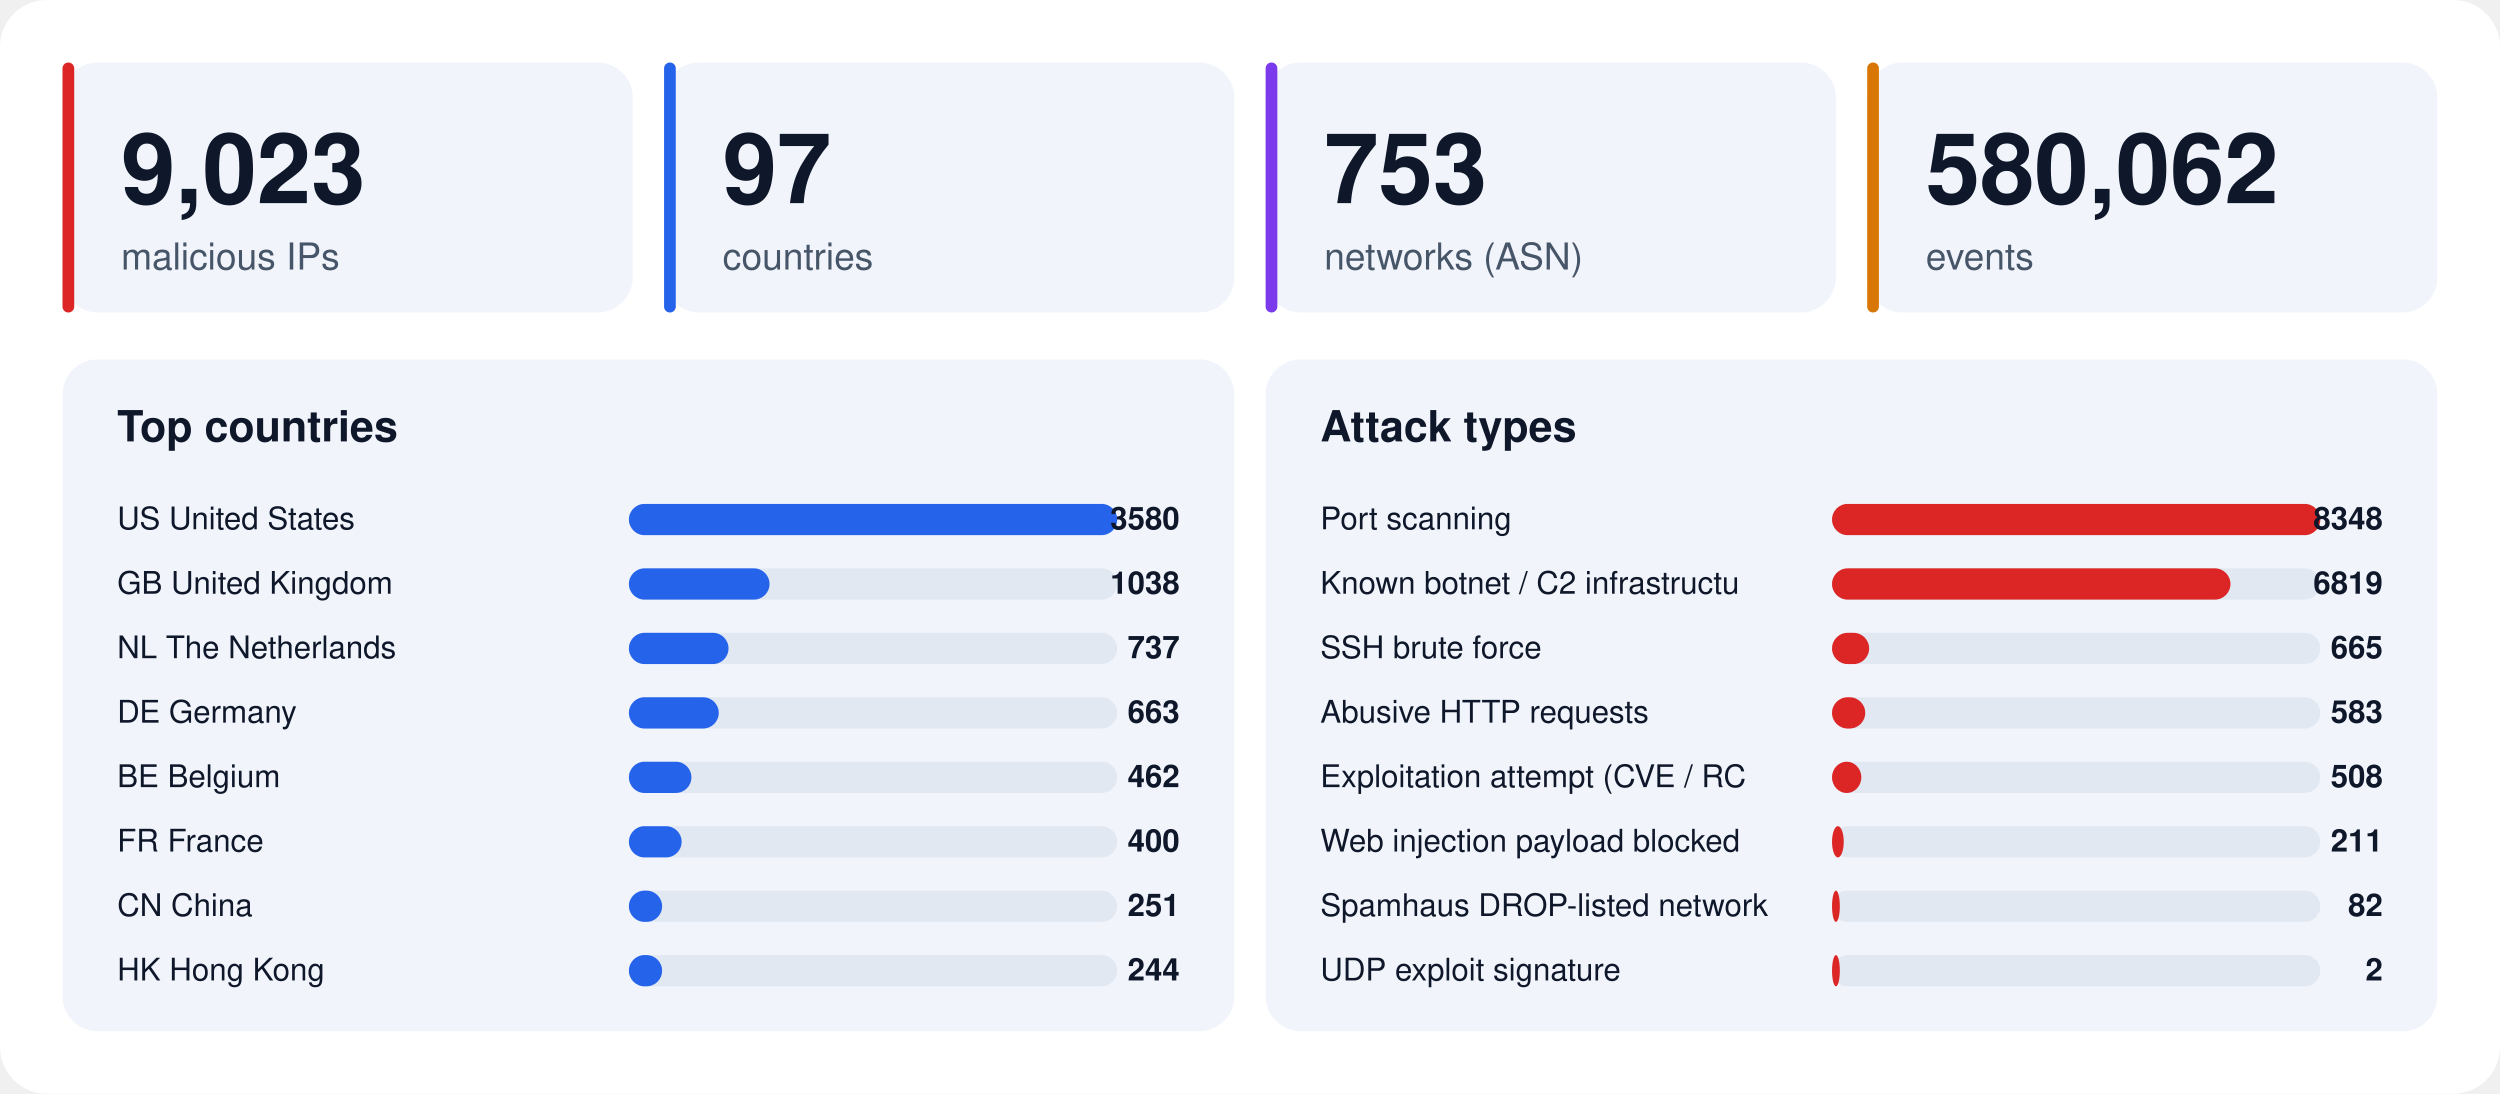
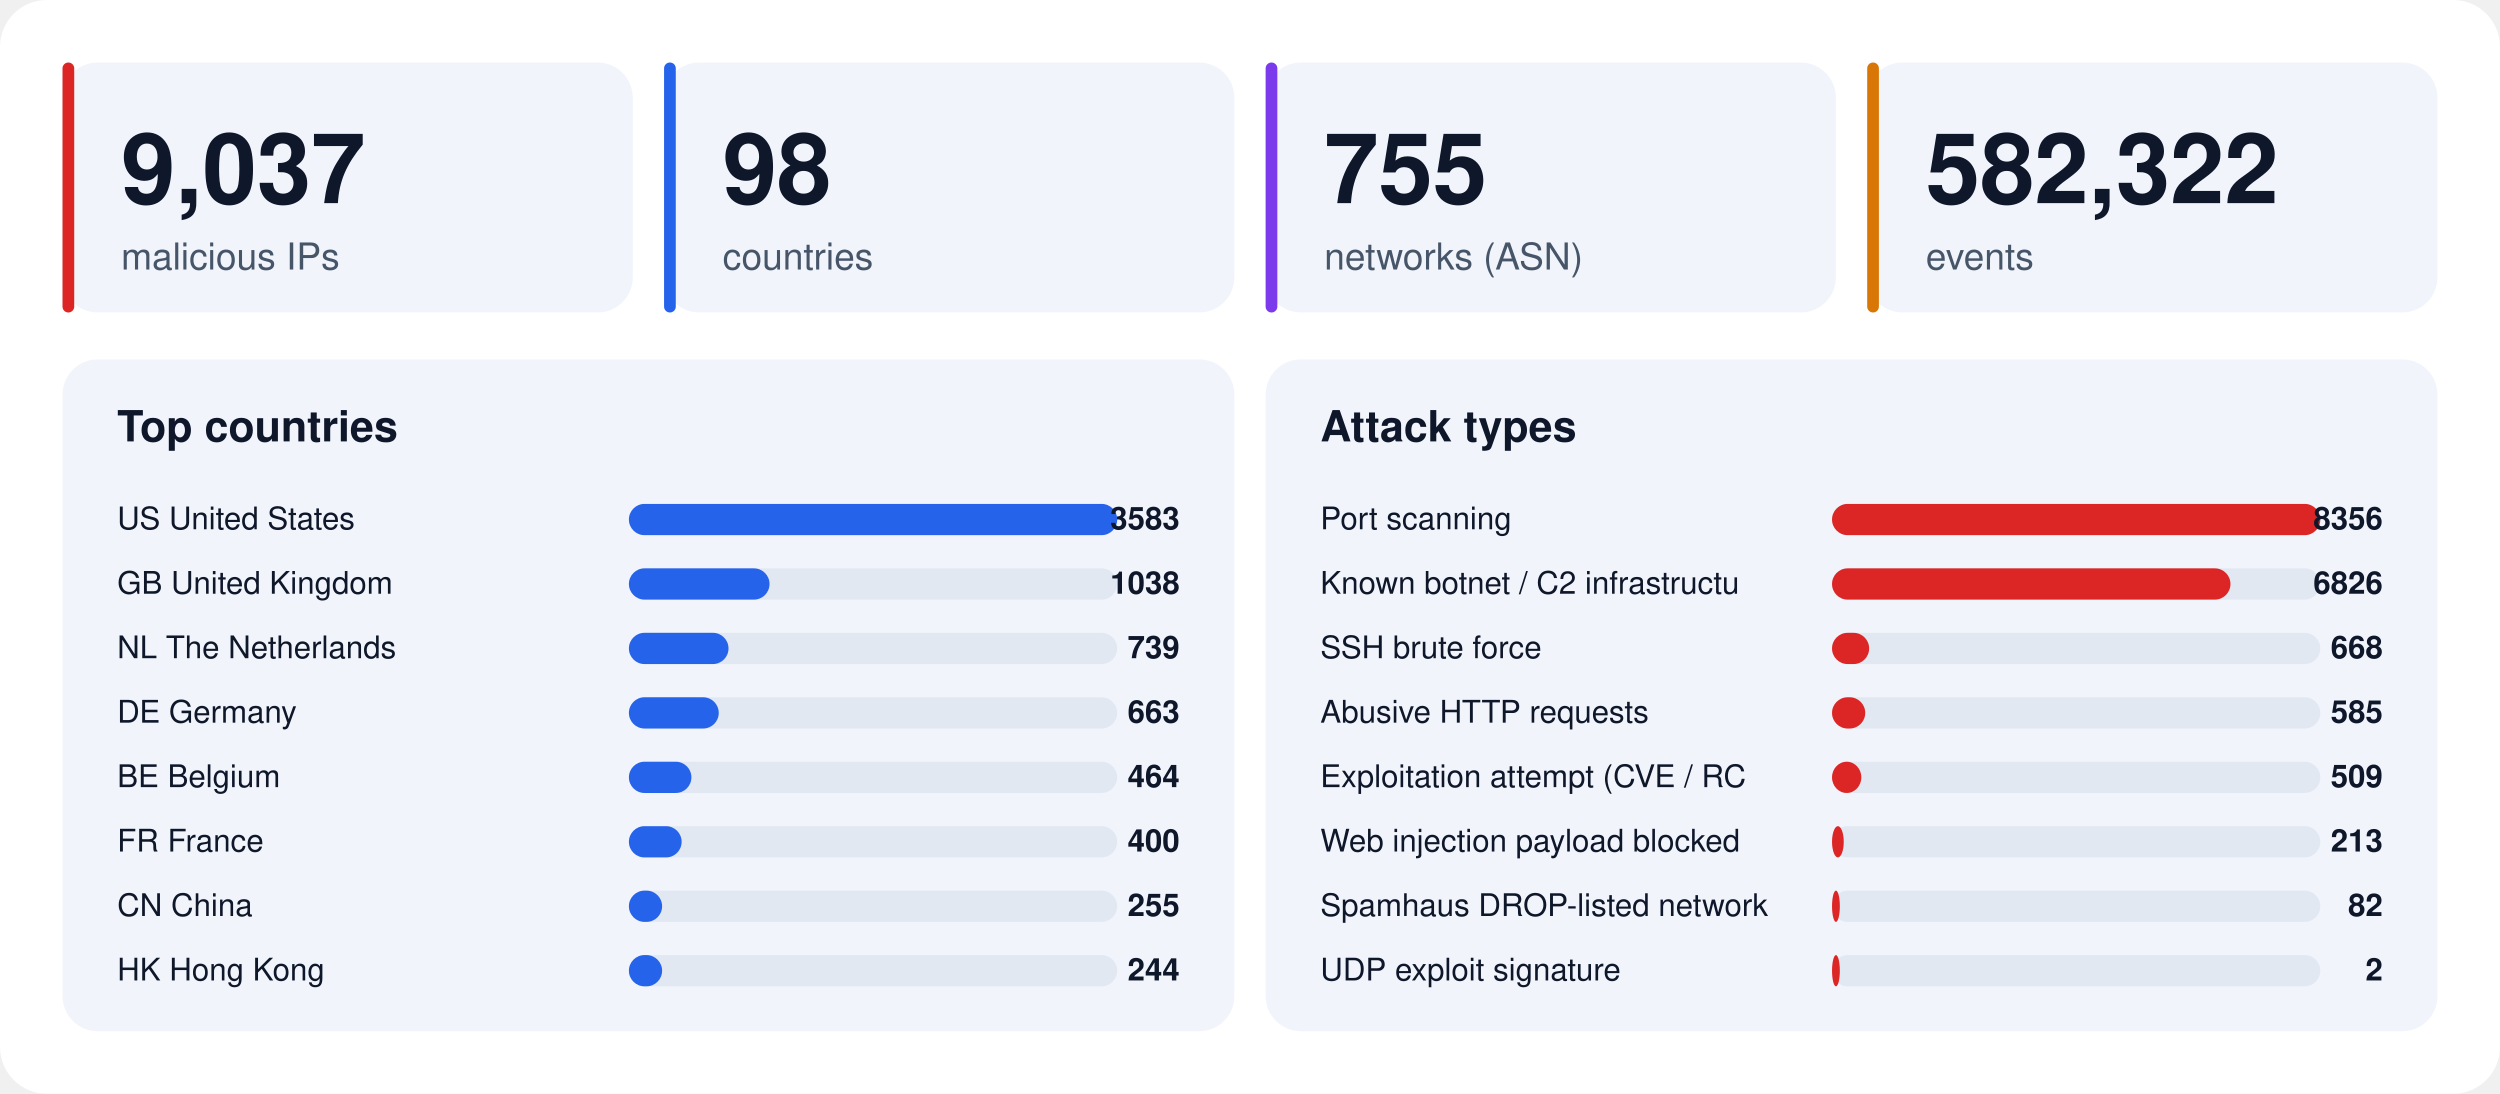
<svg xmlns="http://www.w3.org/2000/svg" width="1280" height="560" viewBox="0 0 1280 560" font-family="-apple-system,BlinkMacSystemFont,'Segoe UI',Helvetica,Arial,sans-serif">
  <rect width="1280" height="560" rx="24" fill="#ffffff" />
  <rect x="32" y="32" width="292" height="128" rx="18" fill="#f1f5fb" />
  <rect x="32" y="32" width="6" height="128" rx="3" fill="#dc2626" />
-   <text x="62" y="104" font-size="50" font-weight="800" fill="#0f172a">9,023</text>
+   <text x="62" y="104" font-size="50" font-weight="800" fill="#0f172a">9,037</text>
  <text x="62" y="138" font-size="19" fill="#475569">malicious IPs</text>
  <rect x="340" y="32" width="292" height="128" rx="18" fill="#f1f5fb" />
  <rect x="340" y="32" width="6" height="128" rx="3" fill="#2563eb" />
-   <text x="370" y="104" font-size="50" font-weight="800" fill="#0f172a">97</text>
+   <text x="370" y="104" font-size="50" font-weight="800" fill="#0f172a">98</text>
  <text x="370" y="138" font-size="19" fill="#475569">countries</text>
  <rect x="648" y="32" width="292" height="128" rx="18" fill="#f1f5fb" />
  <rect x="648" y="32" width="6" height="128" rx="3" fill="#7c3aed" />
-   <text x="678" y="104" font-size="50" font-weight="800" fill="#0f172a">753</text>
+   <text x="678" y="104" font-size="50" font-weight="800" fill="#0f172a">755</text>
  <text x="678" y="138" font-size="19" fill="#475569">networks (ASN)</text>
  <rect x="956" y="32" width="292" height="128" rx="18" fill="#f1f5fb" />
  <rect x="956" y="32" width="6" height="128" rx="3" fill="#d97706" />
-   <text x="986" y="104" font-size="50" font-weight="800" fill="#0f172a">580,062</text>
+   <text x="986" y="104" font-size="50" font-weight="800" fill="#0f172a">582,322</text>
  <text x="986" y="138" font-size="19" fill="#475569">events</text>
  <rect x="32" y="184" width="600" height="344" rx="18" fill="#f1f5fb" />
  <text x="60" y="226" font-size="22" font-weight="700" fill="#0f172a">Top countries</text>
  <text x="60" y="271" font-size="16" fill="#0f172a">US  United States</text>
  <rect x="322" y="258" width="250" height="16" rx="8" fill="#e2e8f2" />
  <rect x="322" y="258" width="250" height="16" rx="8" fill="#2563eb" />
-   <text x="604" y="271" font-size="16" font-weight="700" text-anchor="end" fill="#0f172a">3580</text>
+   <text x="604" y="271" font-size="16" font-weight="700" text-anchor="end" fill="#0f172a">3583</text>
  <text x="60" y="304" font-size="16" fill="#0f172a">GB  United Kingdom</text>
  <rect x="322" y="291" width="250" height="16" rx="8" fill="#e2e8f2" />
  <rect x="322" y="291" width="72" height="16" rx="8" fill="#2563eb" />
  <text x="604" y="304" font-size="16" font-weight="700" text-anchor="end" fill="#0f172a">1038</text>
  <text x="60" y="337" font-size="16" fill="#0f172a">NL  The Netherlands</text>
  <rect x="322" y="324" width="250" height="16" rx="8" fill="#e2e8f2" />
  <rect x="322" y="324" width="51" height="16" rx="8" fill="#2563eb" />
-   <text x="604" y="337" font-size="16" font-weight="700" text-anchor="end" fill="#0f172a">737</text>
+   <text x="604" y="337" font-size="16" font-weight="700" text-anchor="end" fill="#0f172a">739</text>
  <text x="60" y="370" font-size="16" fill="#0f172a">DE  Germany</text>
  <rect x="322" y="357" width="250" height="16" rx="8" fill="#e2e8f2" />
  <rect x="322" y="357" width="46" height="16" rx="8" fill="#2563eb" />
  <text x="604" y="370" font-size="16" font-weight="700" text-anchor="end" fill="#0f172a">663</text>
  <text x="60" y="403" font-size="16" fill="#0f172a">BE  Belgium</text>
  <rect x="322" y="390" width="250" height="16" rx="8" fill="#e2e8f2" />
  <rect x="322" y="390" width="32" height="16" rx="8" fill="#2563eb" />
-   <text x="604" y="403" font-size="16" font-weight="700" text-anchor="end" fill="#0f172a">462</text>
+   <text x="604" y="403" font-size="16" font-weight="700" text-anchor="end" fill="#0f172a">464</text>
  <text x="60" y="436" font-size="16" fill="#0f172a">FR  France</text>
  <rect x="322" y="423" width="250" height="16" rx="8" fill="#e2e8f2" />
  <rect x="322" y="423" width="27" height="16" rx="8" fill="#2563eb" />
  <text x="604" y="436" font-size="16" font-weight="700" text-anchor="end" fill="#0f172a">400</text>
  <text x="60" y="469" font-size="16" fill="#0f172a">CN  China</text>
  <rect x="322" y="456" width="250" height="16" rx="8" fill="#e2e8f2" />
  <rect x="322" y="456" width="17" height="16" rx="8" fill="#2563eb" />
-   <text x="604" y="469" font-size="16" font-weight="700" text-anchor="end" fill="#0f172a">251</text>
+   <text x="604" y="469" font-size="16" font-weight="700" text-anchor="end" fill="#0f172a">255</text>
  <text x="60" y="502" font-size="16" fill="#0f172a">HK  Hong Kong</text>
  <rect x="322" y="489" width="250" height="16" rx="8" fill="#e2e8f2" />
  <rect x="322" y="489" width="17" height="16" rx="8" fill="#2563eb" />
  <text x="604" y="502" font-size="16" font-weight="700" text-anchor="end" fill="#0f172a">244</text>
  <rect x="648" y="184" width="600" height="344" rx="18" fill="#f1f5fb" />
  <text x="676" y="226" font-size="22" font-weight="700" fill="#0f172a">Attack types</text>
  <text x="676" y="271" font-size="16" fill="#0f172a">Port scanning</text>
  <rect x="938" y="258" width="250" height="16" rx="8" fill="#e2e8f2" />
  <rect x="938" y="258" width="250" height="16" rx="8" fill="#dc2626" />
-   <text x="1220" y="271" font-size="16" font-weight="700" text-anchor="end" fill="#0f172a">8348</text>
+   <text x="1220" y="271" font-size="16" font-weight="700" text-anchor="end" fill="#0f172a">8356</text>
  <text x="676" y="304" font-size="16" fill="#0f172a">Known botnet / C2 infrastructu</text>
  <rect x="938" y="291" width="250" height="16" rx="8" fill="#e2e8f2" />
  <rect x="938" y="291" width="204" height="16" rx="8" fill="#dc2626" />
-   <text x="1220" y="304" font-size="16" font-weight="700" text-anchor="end" fill="#0f172a">6819</text>
+   <text x="1220" y="304" font-size="16" font-weight="700" text-anchor="end" fill="#0f172a">6826</text>
  <text x="676" y="337" font-size="16" fill="#0f172a">SSH brute force</text>
  <rect x="938" y="324" width="250" height="16" rx="8" fill="#e2e8f2" />
  <rect x="938" y="324" width="19" height="16" rx="8" fill="#dc2626" />
-   <text x="1220" y="337" font-size="16" font-weight="700" text-anchor="end" fill="#0f172a">665</text>
+   <text x="1220" y="337" font-size="16" font-weight="700" text-anchor="end" fill="#0f172a">668</text>
  <text x="676" y="370" font-size="16" fill="#0f172a">Abusive HTTP requests</text>
  <rect x="938" y="357" width="250" height="16" rx="8" fill="#e2e8f2" />
  <rect x="938" y="357" width="17" height="16" rx="8" fill="#dc2626" />
-   <text x="1220" y="370" font-size="16" font-weight="700" text-anchor="end" fill="#0f172a">583</text>
+   <text x="1220" y="370" font-size="16" font-weight="700" text-anchor="end" fill="#0f172a">585</text>
  <text x="676" y="403" font-size="16" fill="#0f172a">Exploitation attempt (CVE / RC</text>
  <rect x="938" y="390" width="250" height="16" rx="8" fill="#e2e8f2" />
  <rect x="938" y="390" width="15" height="16" rx="8" fill="#dc2626" />
-   <text x="1220" y="403" font-size="16" font-weight="700" text-anchor="end" fill="#0f172a">508</text>
+   <text x="1220" y="403" font-size="16" font-weight="700" text-anchor="end" fill="#0f172a">509</text>
  <text x="676" y="436" font-size="16" fill="#0f172a">Web injection payload blocked </text>
  <rect x="938" y="423" width="250" height="16" rx="8" fill="#e2e8f2" />
  <rect x="938" y="423" width="6" height="16" rx="8" fill="#dc2626" />
-   <text x="1220" y="436" font-size="16" font-weight="700" text-anchor="end" fill="#0f172a">211</text>
+   <text x="1220" y="436" font-size="16" font-weight="700" text-anchor="end" fill="#0f172a">213</text>
  <text x="676" y="469" font-size="16" fill="#0f172a">Spamhaus DROP-listed network</text>
  <rect x="938" y="456" width="250" height="16" rx="8" fill="#e2e8f2" />
  <rect x="938" y="456" width="4" height="16" rx="8" fill="#dc2626" />
  <text x="1220" y="469" font-size="16" font-weight="700" text-anchor="end" fill="#0f172a">82</text>
  <text x="676" y="502" font-size="16" fill="#0f172a">UDP exploit signature</text>
  <rect x="938" y="489" width="250" height="16" rx="8" fill="#e2e8f2" />
  <rect x="938" y="489" width="4" height="16" rx="8" fill="#dc2626" />
  <text x="1220" y="502" font-size="16" font-weight="700" text-anchor="end" fill="#0f172a">2</text>
</svg>
